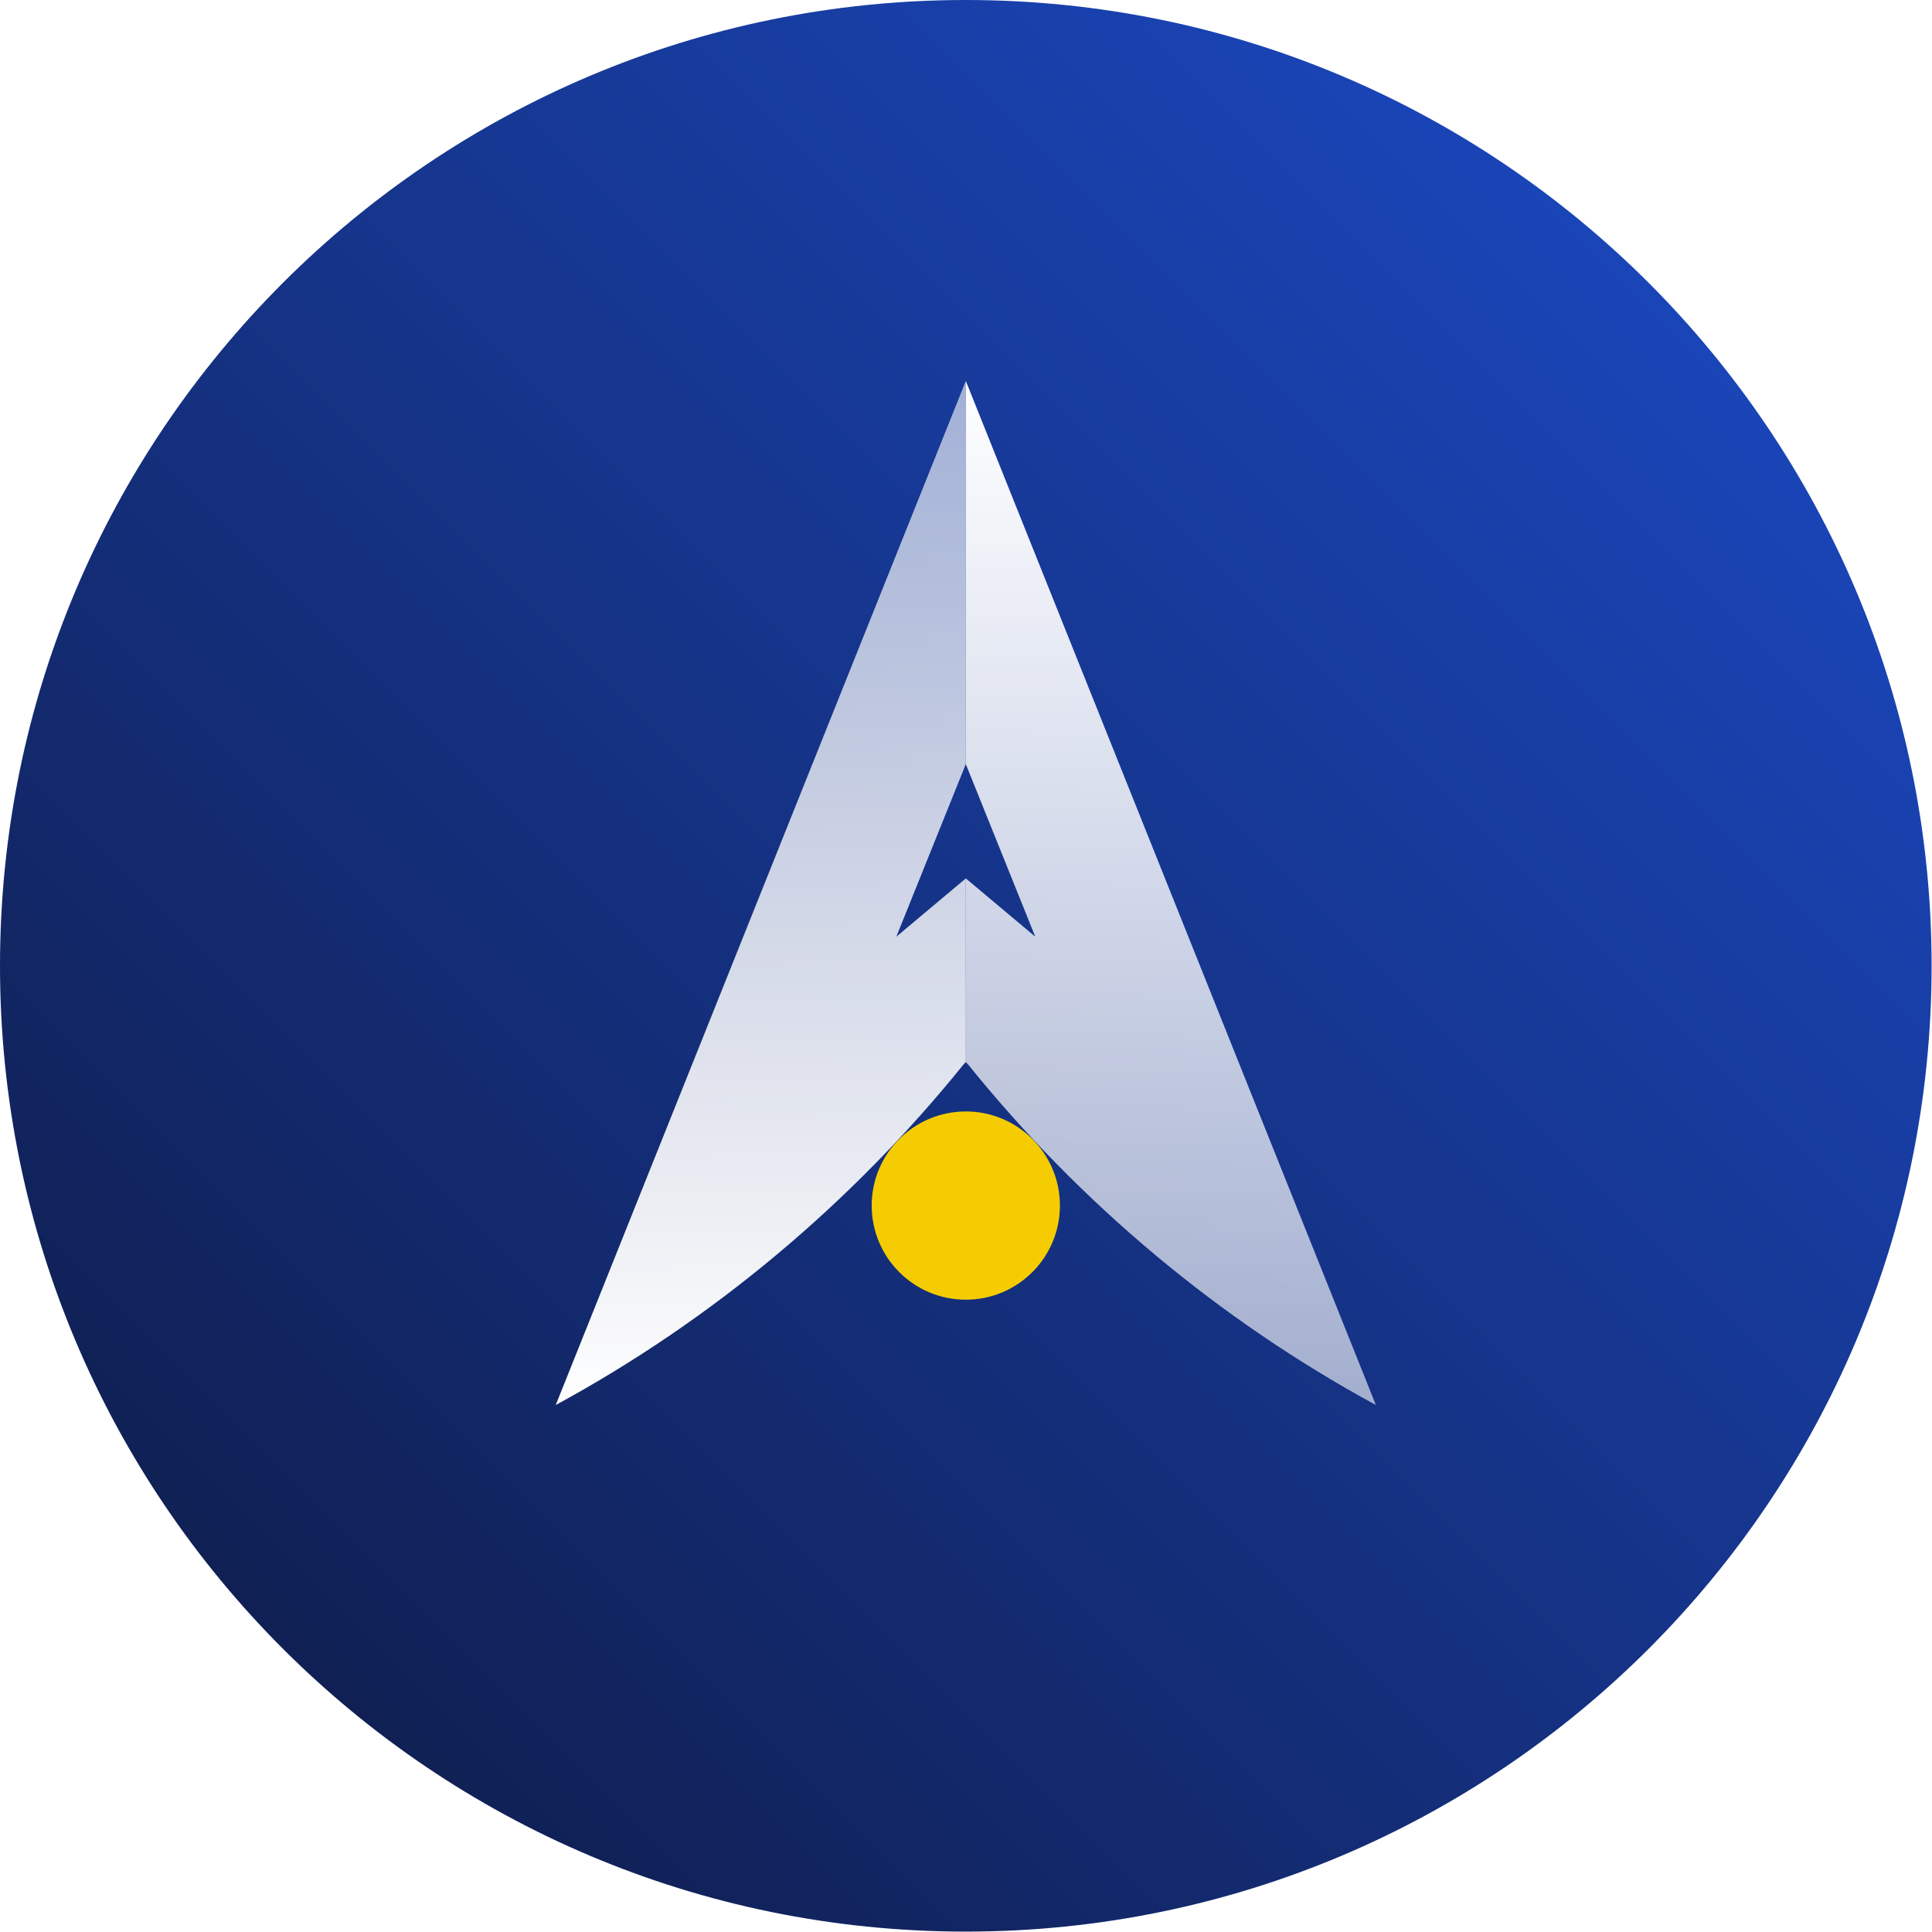
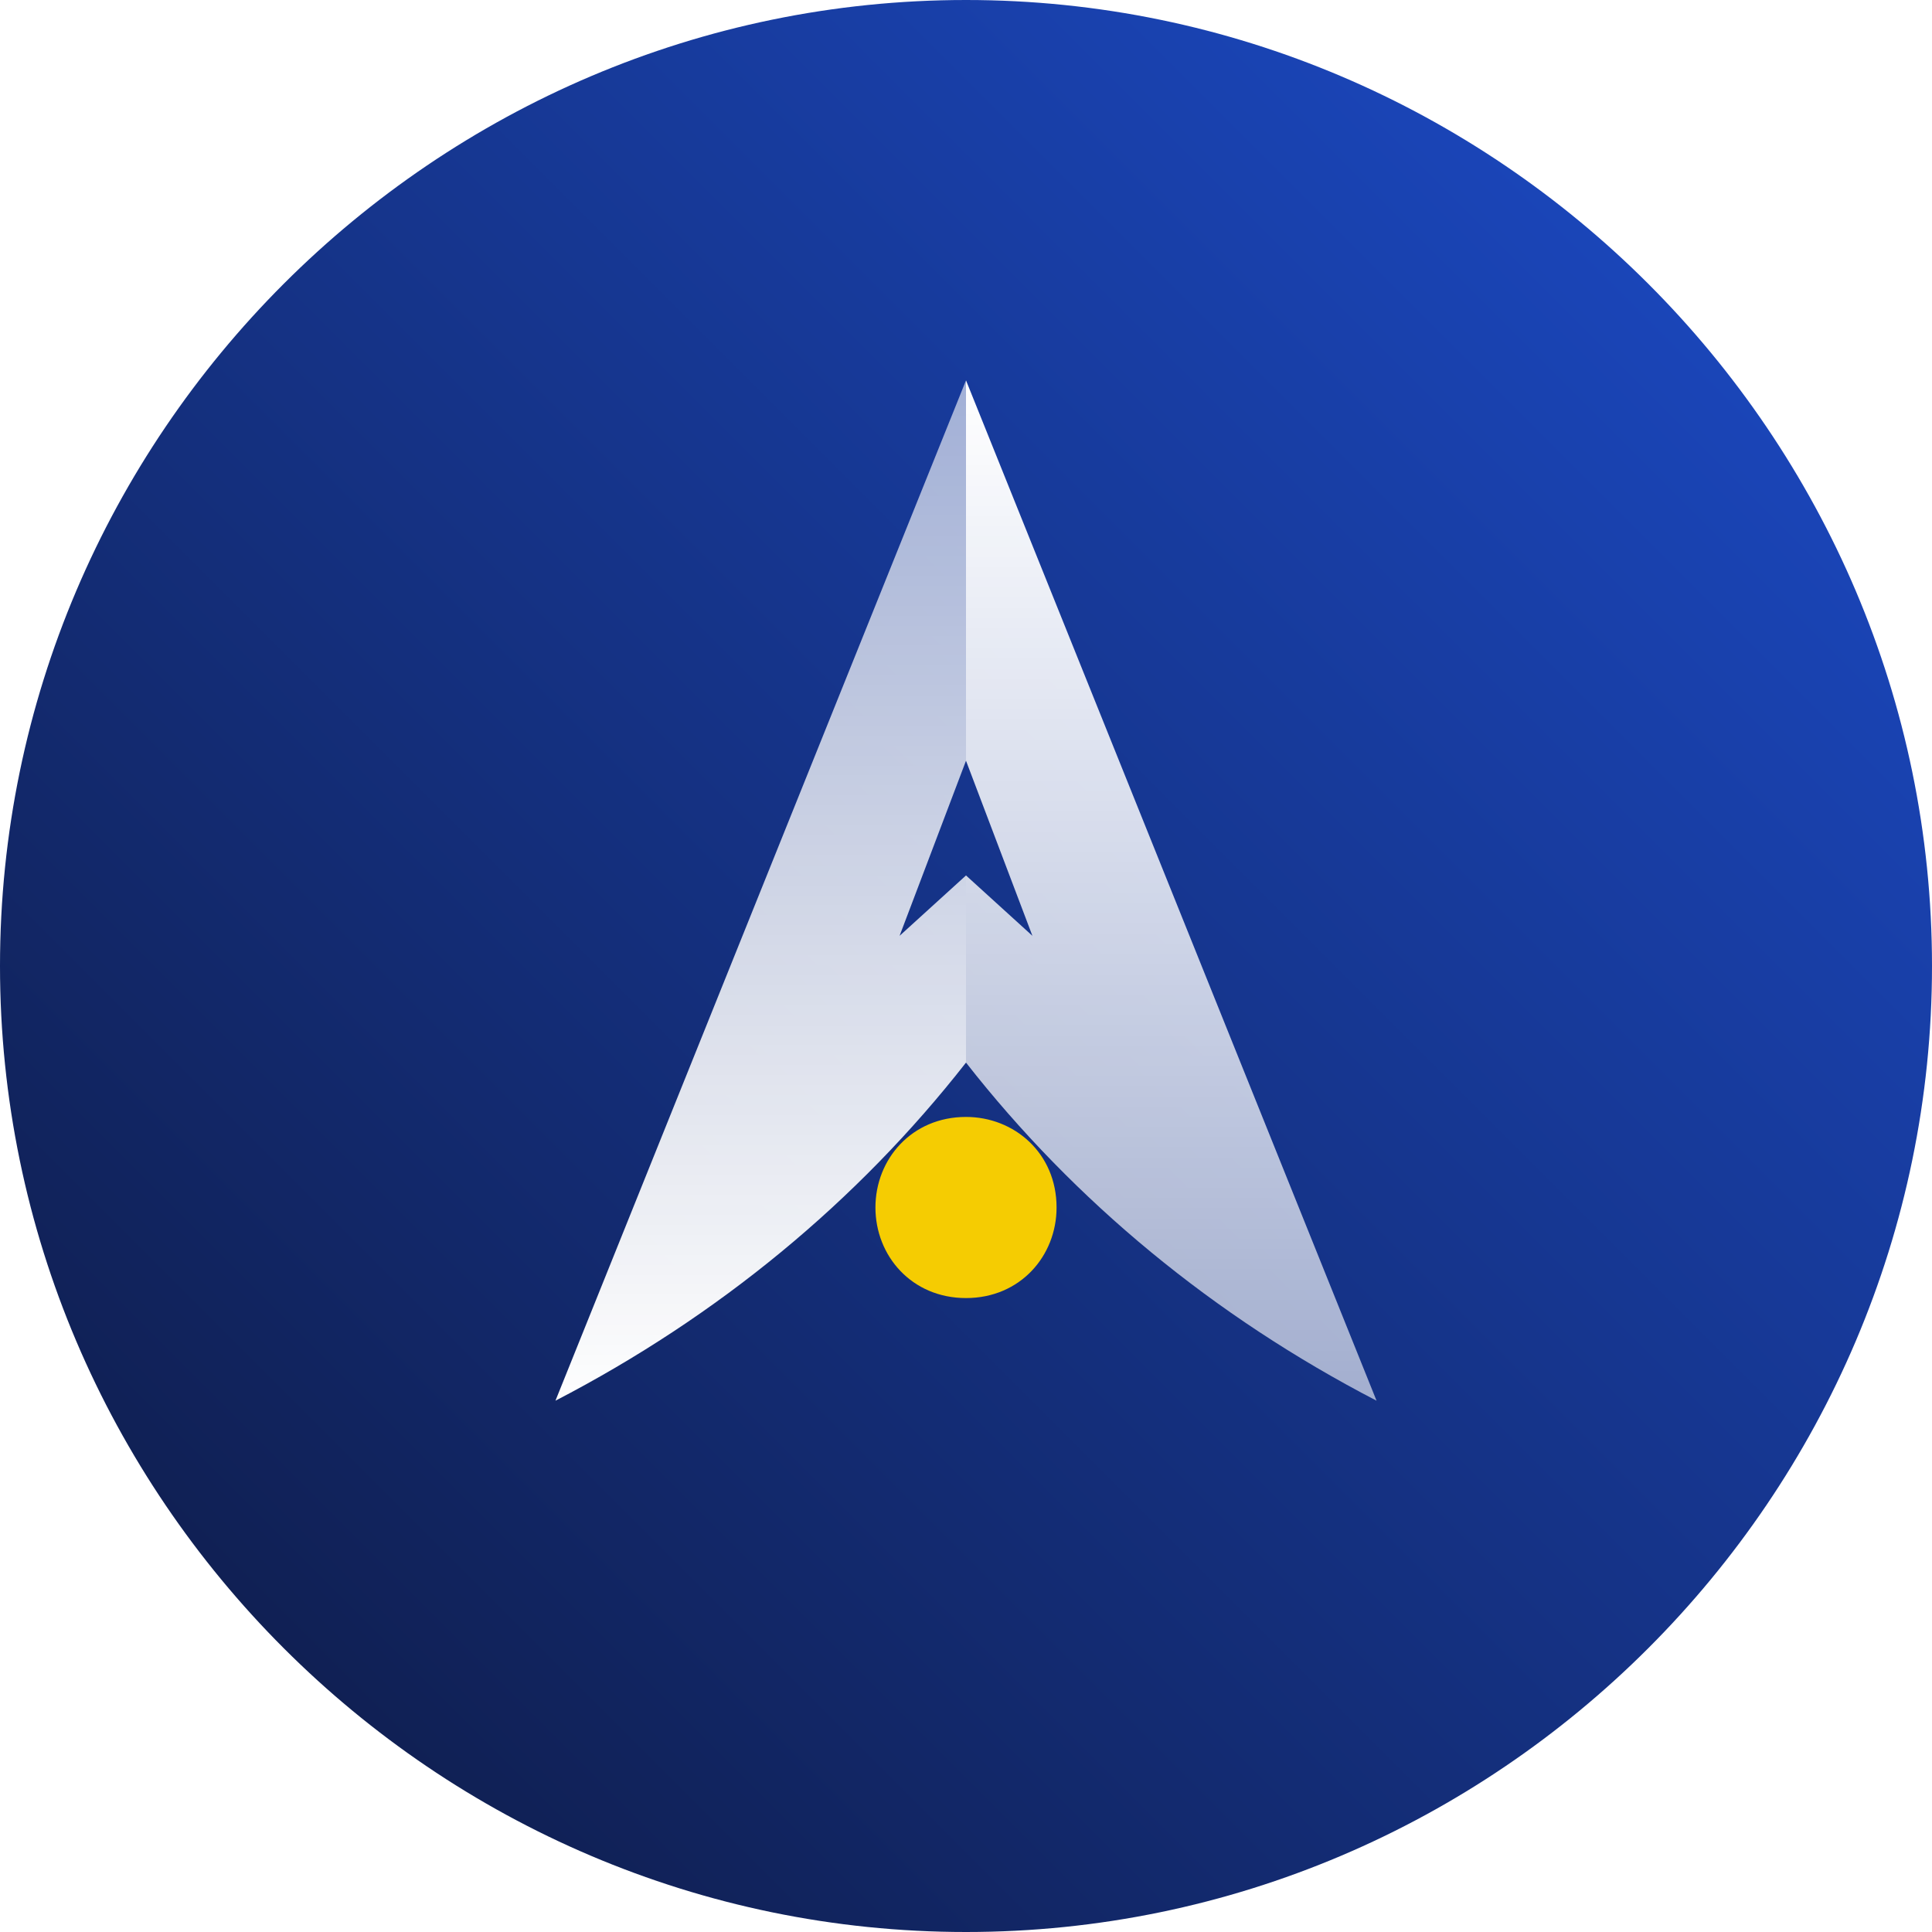
- <svg xmlns="http://www.w3.org/2000/svg" viewBox="0 0 2048 2048">
-   <defs>
-     <linearGradient id="a" x1="14.558%" x2="85.346%" y1="85.397%" y2="14.609%">
-       <stop offset="0%" stop-color="#102054" />
-       <stop offset="100%" stop-color="#1A45B8" />
-     </linearGradient>
-     <linearGradient id="b" x1="49.812%" x2="49.812%" y1="-.281%" y2="101.169%">
-       <stop offset="0%" stop-color="#FFF" />
-       <stop offset="100%" stop-color="#FFF" stop-opacity=".6" />
-     </linearGradient>
-     <linearGradient id="c" x1="49.858%" x2="49.858%" y1="100.462%" y2=".901%">
-       <stop offset="0%" stop-color="#FFF" />
-       <stop offset="100%" stop-color="#FFF" stop-opacity=".6" />
-     </linearGradient>
-   </defs>
-   <circle cx="1023.791" cy="1023.791" r="1023.791" fill="url(#a)" />
-   <path fill="url(#b)" d="M1023.791 403.816v406.19l73.637 182.905-73.637-61.76v194.782l2.376 2.375c118.77 147.274 266.043 270.794 432.32 361.06L1023.791 403.815Z" />
-   <path fill="url(#c)" d="M1023.791 403.816v406.19l-73.637 182.905 73.637-61.76v194.782l-2.375 2.375c-118.77 147.274-266.043 270.794-432.32 361.06L1023.79 403.815Z" />
-   <circle cx="1023.791" cy="1277.958" r="99.766" fill="#F5CC02" />
+ <svg xmlns="http://www.w3.org/2000/svg" viewBox="0 0 32 32">
+   <linearGradient id="a" x1="4.686" x2="27.314" y1="4.576" y2="27.204" gradientTransform="matrix(1 0 0 -1 0 31.89)" gradientUnits="userSpaceOnUse">
+     <stop offset="0" stop-color="#102054" />
+     <stop offset="1" stop-color="#1a45b8" />
+   </linearGradient>
+   <path fill="url(#a)" d="M16 32c8.8 0 16-7.2 16-16S24.8 0 16 0 0 7.2 0 16s7.2 16 16 16z" />
+   <linearGradient id="b" x1="19.392" x2="19.392" y1="25.615" y2="8.421" gradientTransform="matrix(1 0 0 -1 0 31.89)" gradientUnits="userSpaceOnUse">
+     <stop offset="0" stop-color="#fff" />
+     <stop offset="1" stop-color="#fff" stop-opacity=".6" />
+   </linearGradient>
+   <path fill="url(#b)" d="M16 6.3v6.3l1.1 2.9-1.1-1v3.1c1.8 2.3 4.1 4.2 6.8 5.6L16 6.3z" />
+   <linearGradient id="c" x1="12.608" x2="12.608" y1="8.541" y2="25.415" gradientTransform="matrix(1 0 0 -1 0 31.89)" gradientUnits="userSpaceOnUse">
+     <stop offset="0" stop-color="#fff" />
+     <stop offset="1" stop-color="#fff" stop-opacity=".6" />
+   </linearGradient>
+   <path fill="url(#c)" d="M16 6.3v6.3l-1.1 2.9 1.1-1v3.1c-1.8 2.3-4.1 4.2-6.8 5.6L16 6.3z" />
+   <path fill="#f5cc02" d="M16 21.5c.9 0 1.5-.7 1.5-1.5 0-.9-.7-1.5-1.5-1.5-.9 0-1.5.7-1.5 1.5s.6 1.5 1.5 1.5z" />
</svg>
